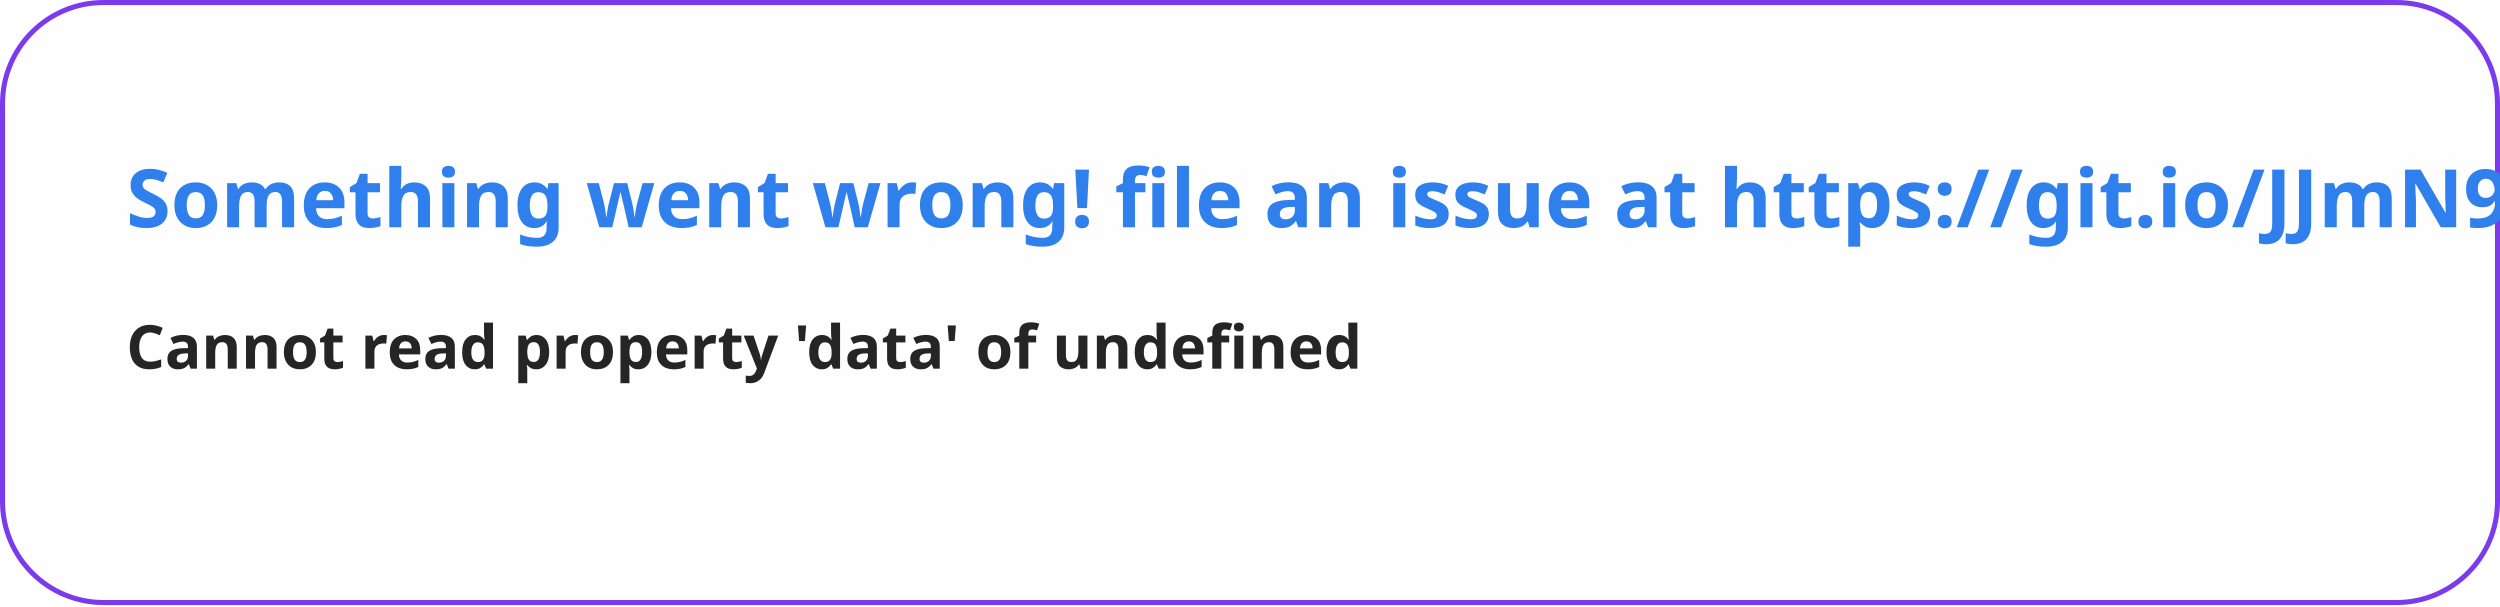
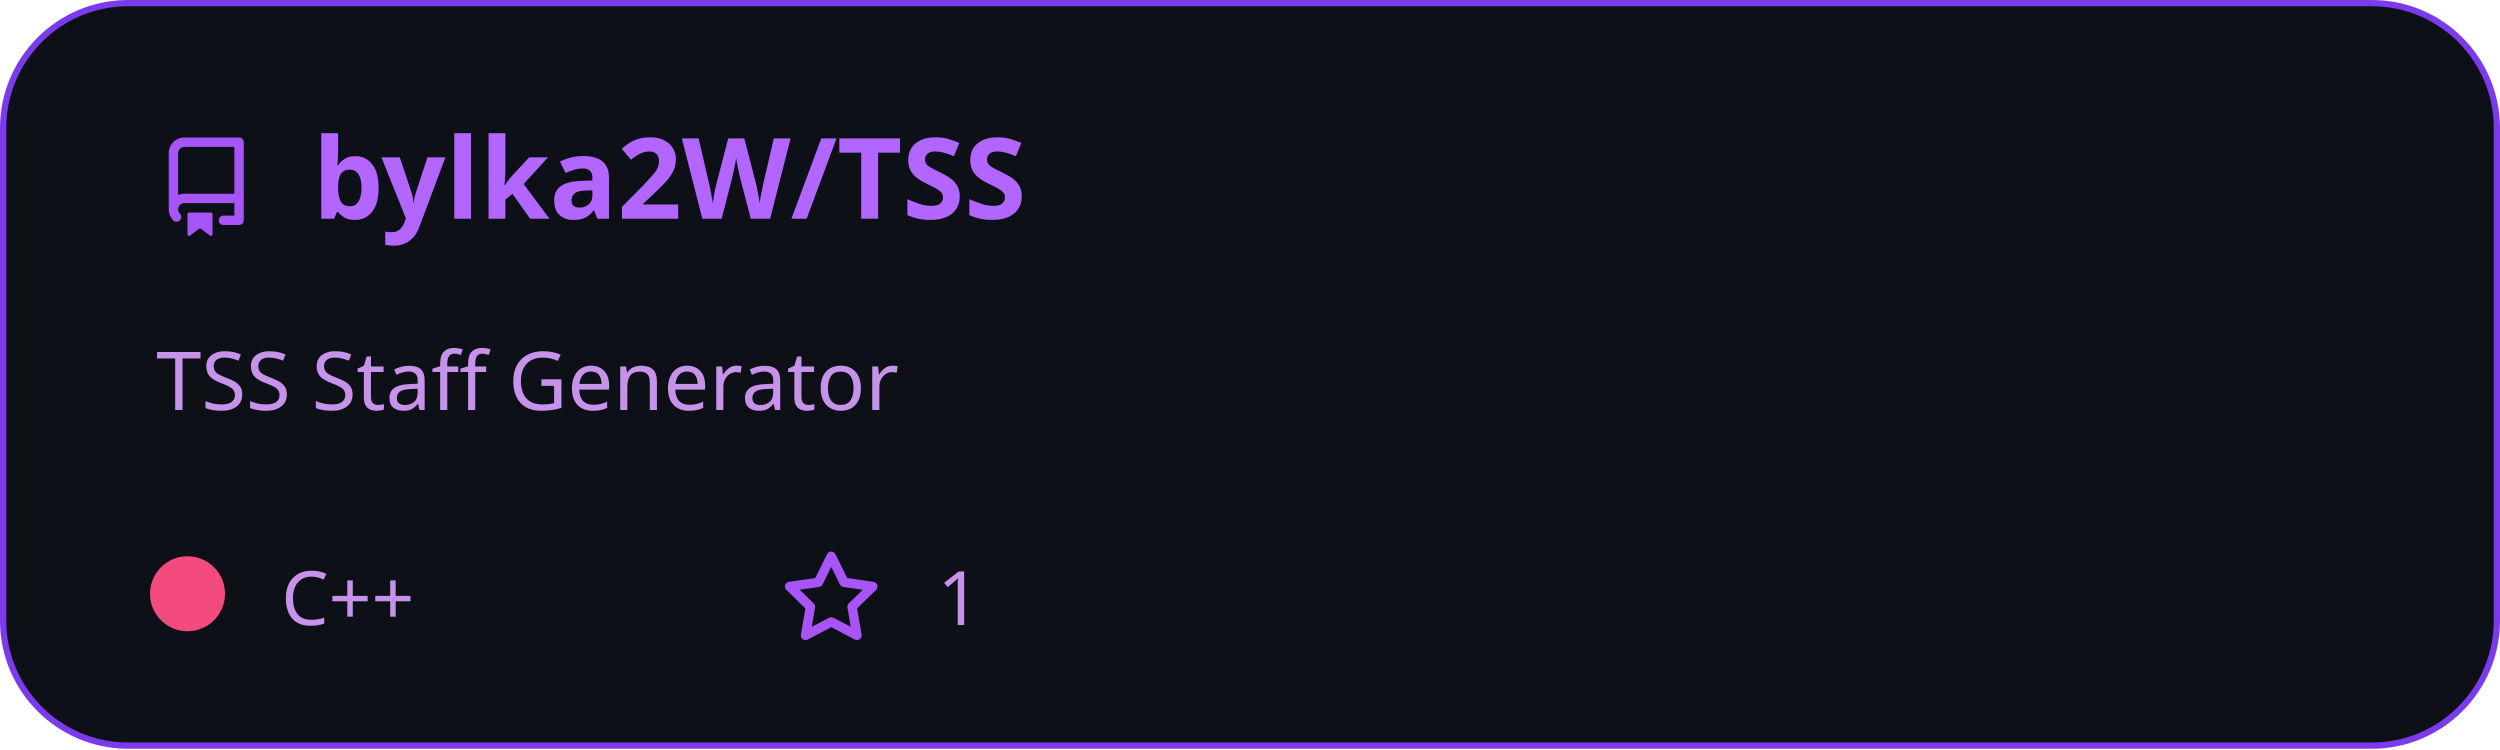
- <svg xmlns="http://www.w3.org/2000/svg" width="495" height="120" viewBox="0 0 495 120" fill="none">
+ <svg xmlns="http://www.w3.org/2000/svg" width="400" height="120" viewBox="0 0 400 120" fill="none">
  <style>
-     .text { font: 600 16px 'Segoe UI', Ubuntu, Sans-Serif; fill: #2F80ED }
-     .small { font: 600 12px 'Segoe UI', Ubuntu, Sans-Serif; fill: #252525 }
-     .gray { fill: #858585 }
-     </style>
-   <rect x="0.5" y="0.5" width="494" height="99%" rx="20" fill="#FFFEFE" stroke="#7c3aed" />
-   <text x="25" y="45" class="text">Something went wrong! file an issue at https://git.io/JJmN9</text>
-   <text data-testid="message" x="25" y="55" class="text small">
-     <tspan x="25" dy="18">Cannot read property 'data' of undefined</tspan>
-     <tspan x="25" dy="18" class="gray" />
-   </text>
+           .header {
+             font: 600 18px 'Segoe UI', Ubuntu, Sans-Serif;
+             fill: #b366ff;
+             animation: fadeInAnimation 0.8s ease-in-out forwards;
+           }
+           
+     .description { font: 400 13px 'Segoe UI', Ubuntu, Sans-Serif; fill: #c792ea }
+     .gray { font: 400 12px 'Segoe UI', Ubuntu, Sans-Serif; fill: #c792ea }
+     .icon { fill: #a855f7 }
+     .badge { font: 600 11px 'Segoe UI', Ubuntu, Sans-Serif; }
+     .badge rect { opacity: 0.2 }
+   
+ 
+           
+         </style>
+ 
+         undefined
+ 
+         <rect data-testid="card-bg" x="0.5" y="0.5" rx="20" height="99%" stroke="#7c3aed" width="399" fill="#0d1117" stroke-opacity="1" />
+   <g data-testid="card-title" transform="translate(25, 35)">
+     <g transform="translate(0, 0)">
+       <svg class="icon" x="0" y="-13" viewBox="0 0 16 16" version="1.1" width="16" height="16">
+         <path fill-rule="evenodd" d="M2 2.5A2.5 2.5 0 014.5 0h8.75a.75.75 0 01.75.75v12.5a.75.75 0 01-.75.75h-2.5a.75.75 0 110-1.5h1.75v-2h-8a1 1 0 00-.714 1.7.75.75 0 01-1.072 1.05A2.495 2.495 0 012 11.5v-9zm10.5-1V9h-8c-.356 0-.694.074-1 .208V2.5a1 1 0 011-1h8zM5 12.25v3.25a.25.25 0 00.4.2l1.45-1.087a.25.25 0 01.3 0L8.6 15.7a.25.25 0 00.4-.2v-3.25a.25.25 0 00-.25-.25h-3.5a.25.25 0 00-.25.25z" />
+       </svg>
+     </g>
+     <g transform="translate(25, 0)">
+       <text x="0" y="0" class="header" data-testid="header">bylka2W/TSS</text>
+     </g>
+   </g>
+   <g data-testid="main-card-body" transform="translate(0, 55)">
+     <text class="description" x="25" y="-5">
+       <tspan dy="1.2em" x="25">TSS Staff Generator</tspan>
+     </text>
+     <g transform="translate(0, 45)">
+       <g data-testid="primary-lang" transform="translate(30, 0)">
+         <circle data-testid="lang-color" cx="0" cy="-5" r="6" fill="#f34b7d" />
+         <text data-testid="lang-name" class="gray" x="15">C++</text>
+       </g>
+       <g data-testid="star-fork-group" transform="translate(125, 0)">
+         <g transform="translate(0, 0)">
+           <svg class="icon" y="-12" viewBox="0 0 16 16" version="1.1" width="16" height="16">
+             <path fill-rule="evenodd" d="M8 .25a.75.75 0 01.673.418l1.882 3.815 4.21.612a.75.75 0 01.416 1.279l-3.046 2.97.719 4.192a.75.75 0 01-1.088.791L8 12.347l-3.766 1.98a.75.75 0 01-1.088-.79l.72-4.194L.818 6.374a.75.75 0 01.416-1.28l4.21-.611L7.327.668A.75.75 0 018 .25zm0 2.445L6.615 5.5a.75.75 0 01-.564.41l-3.097.45 2.24 2.184a.75.75 0 01.216.664l-.528 3.084 2.769-1.456a.75.75 0 01.698 0l2.77 1.456-.53-3.084a.75.75 0 01.216-.664l2.24-2.183-3.096-.45a.75.75 0 01-.564-.41L8 2.694v.001z" />
+           </svg>
+           <text data-testid="stargazers" class="gray" x="25">1</text>
+         </g>
+       </g>
+     </g>
+   </g>
</svg>
